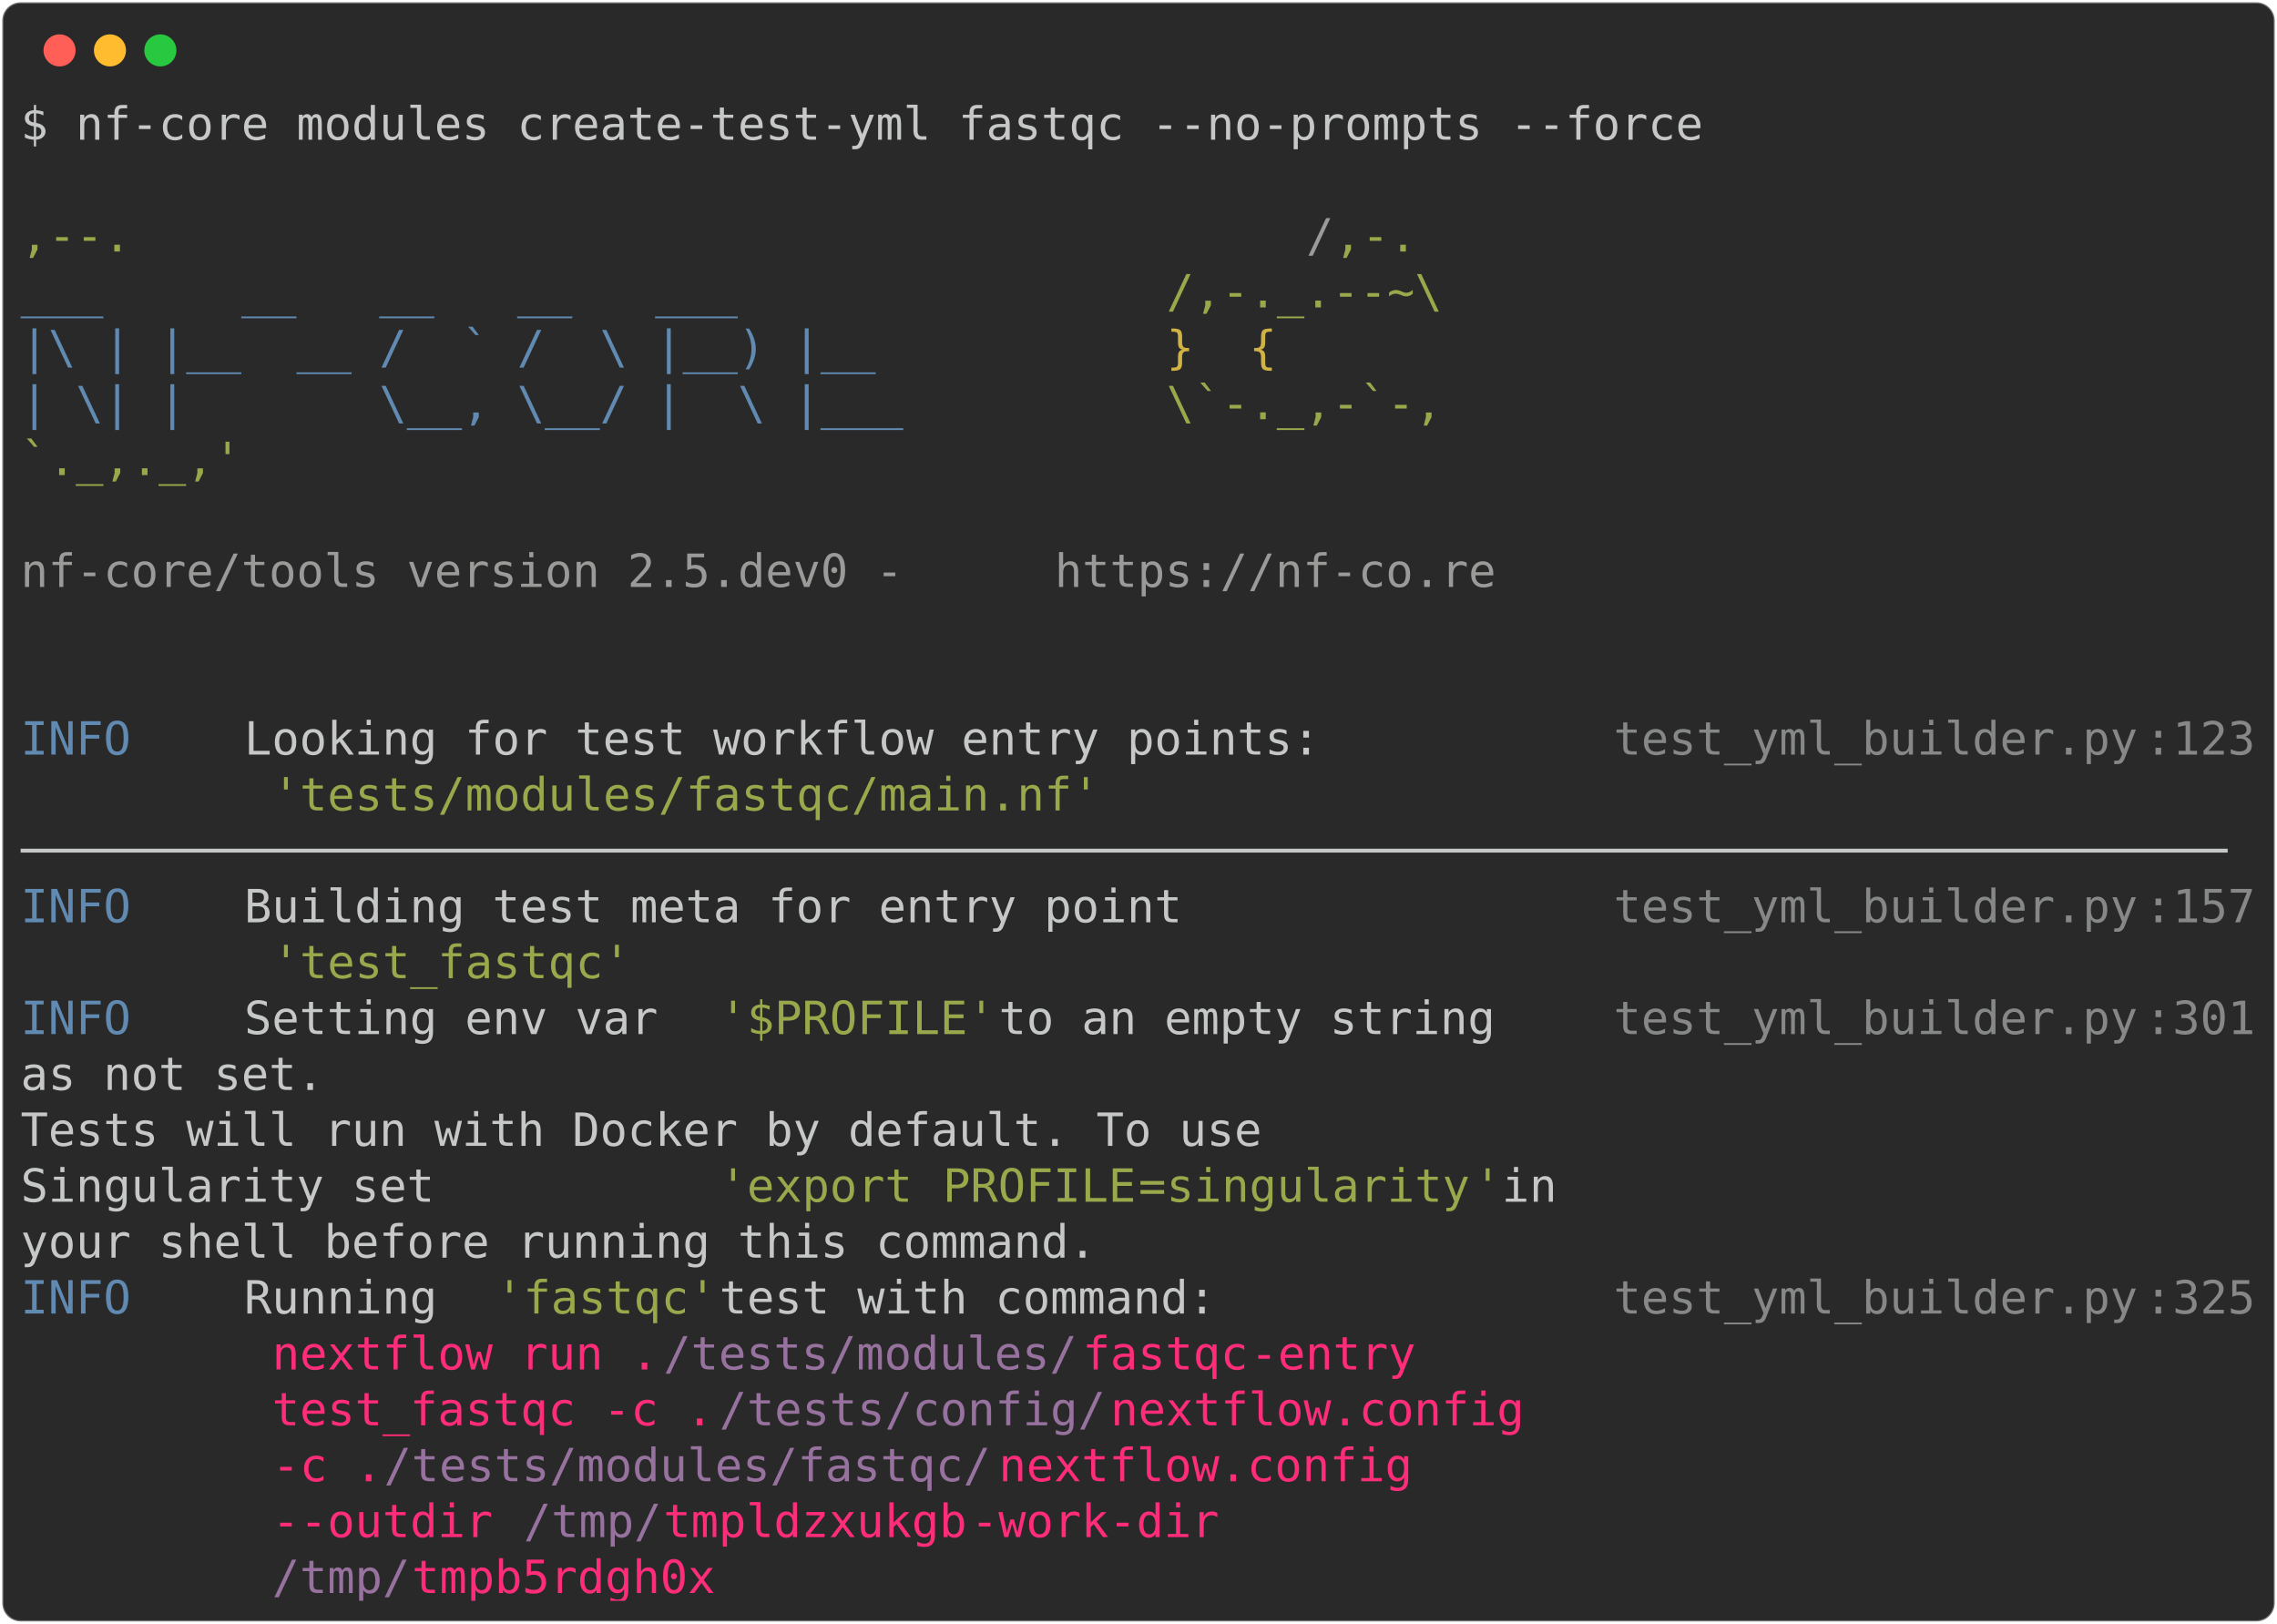
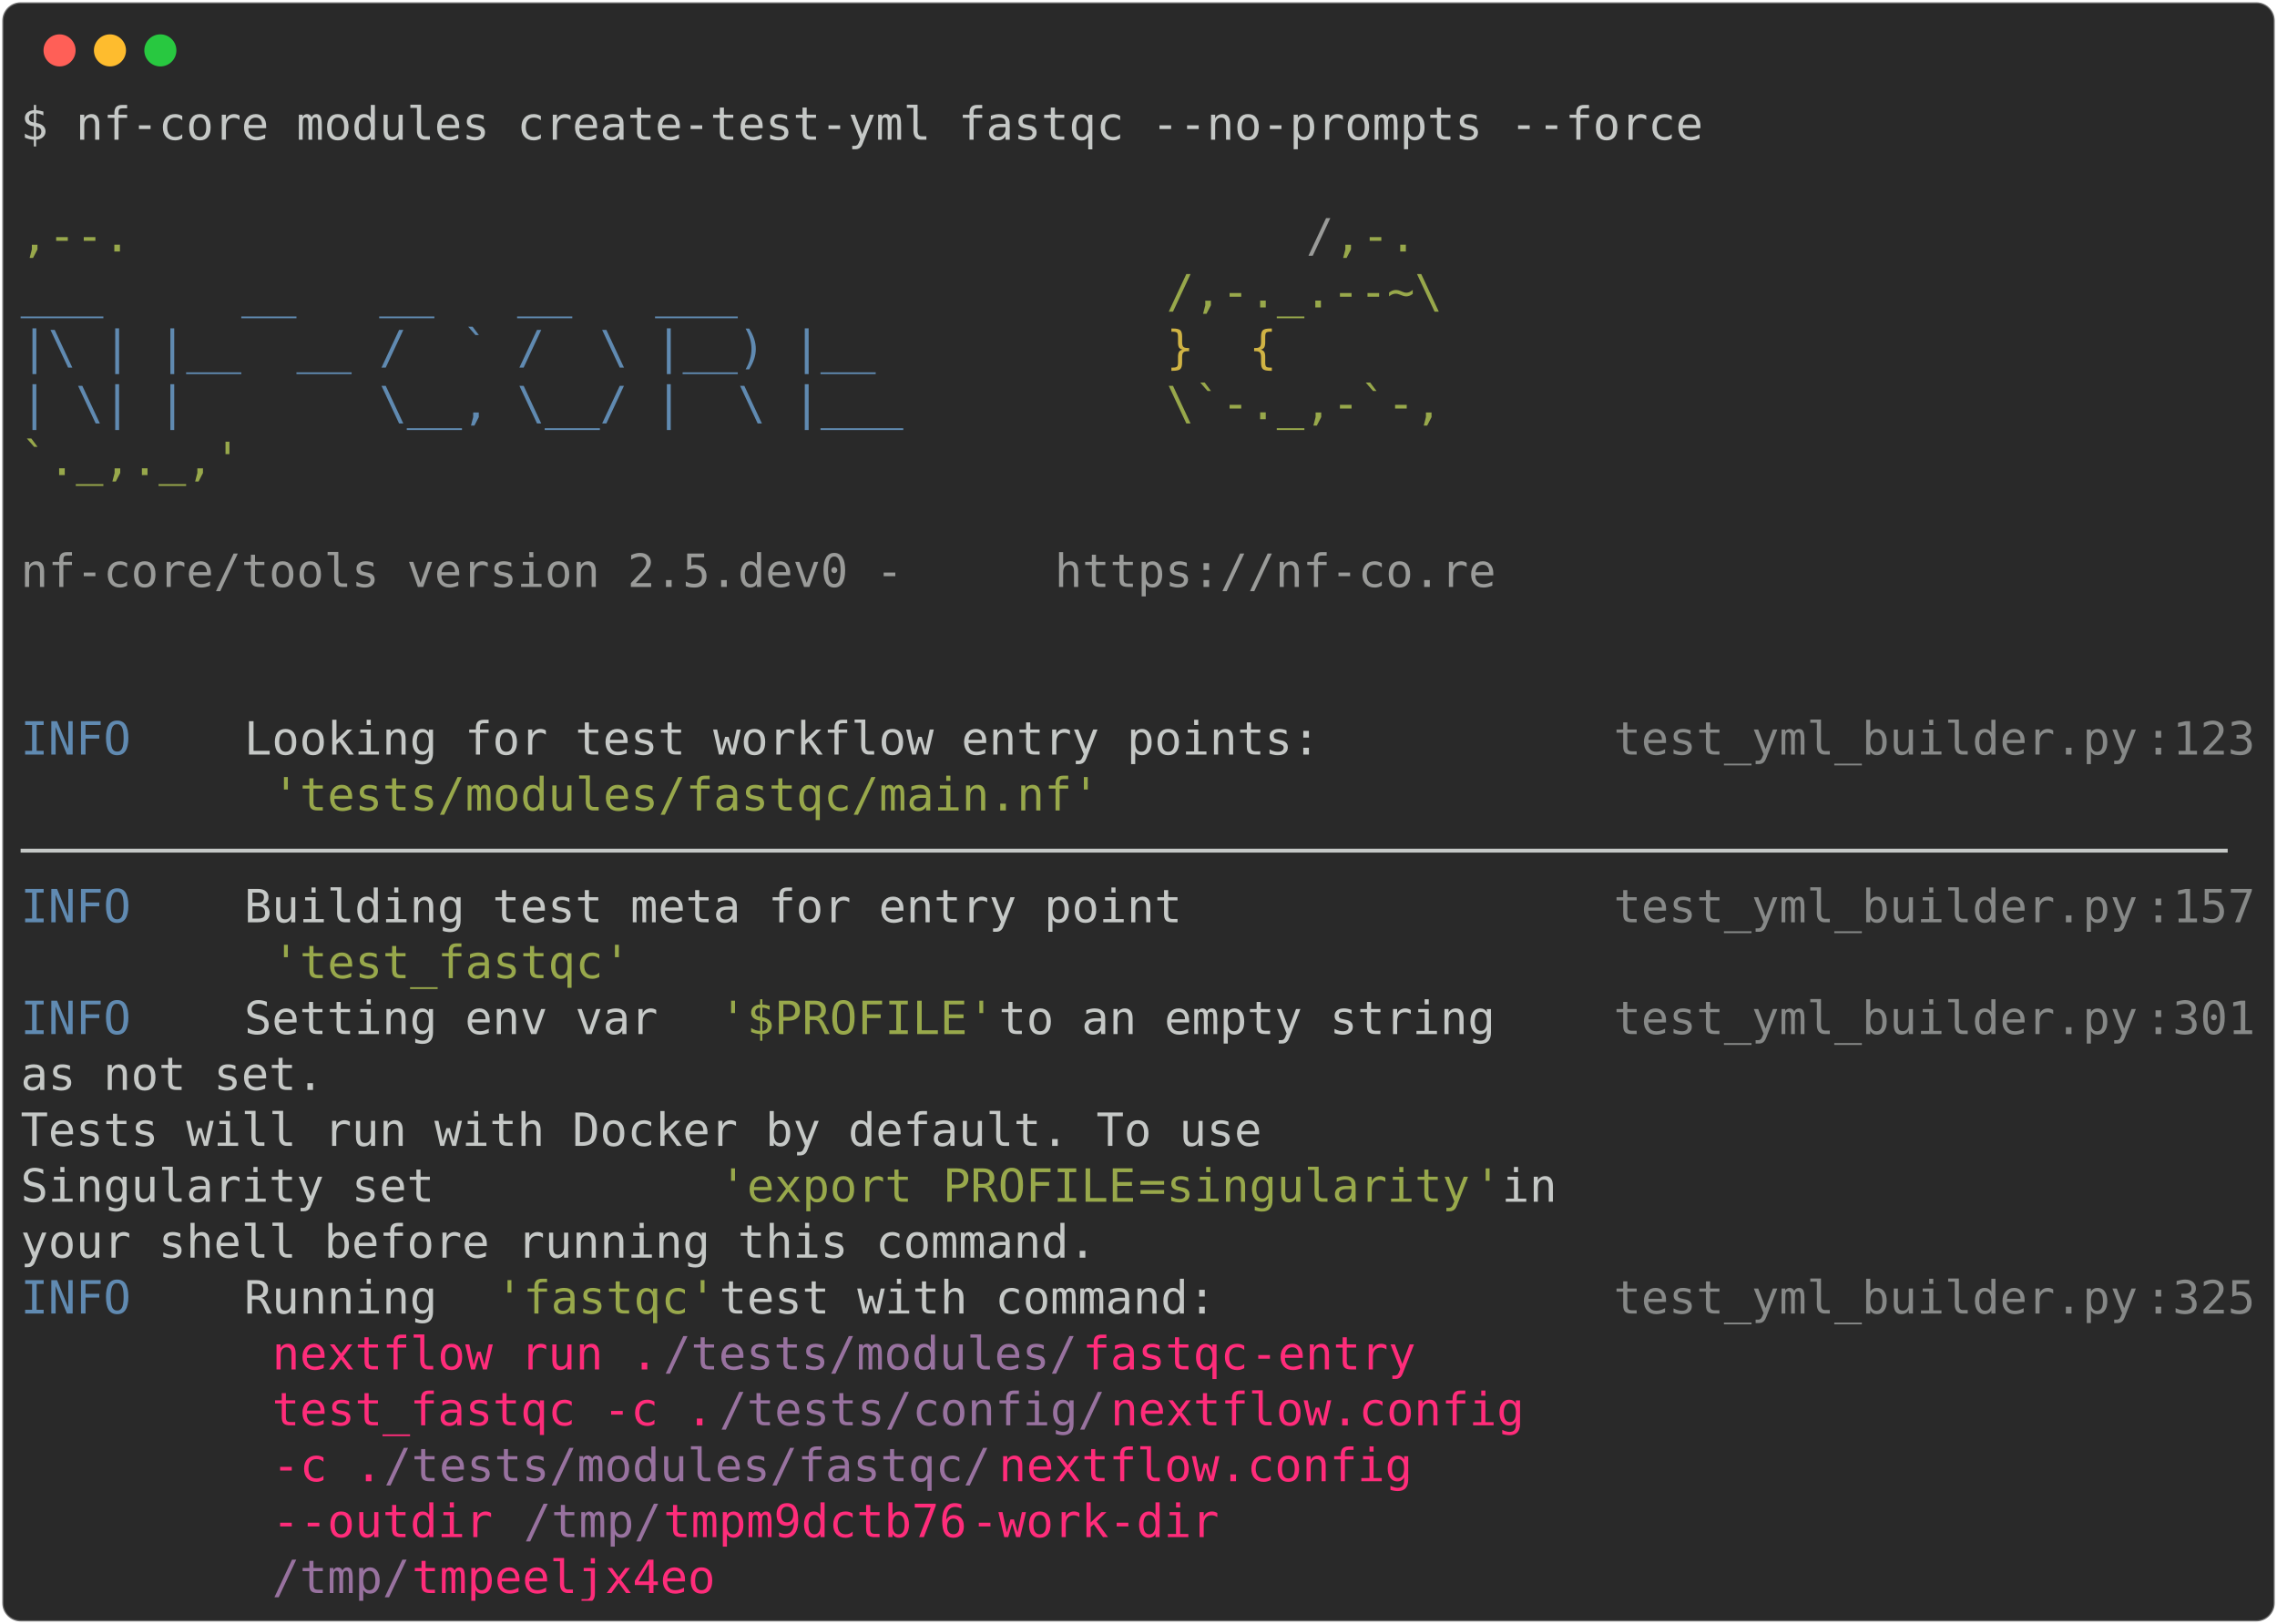
<svg xmlns="http://www.w3.org/2000/svg" class="rich-terminal" viewBox="0 0 994 708.8">
  <style>

    @font-face {
        font-family: "Fira Code";
        src: local("FiraCode-Regular"),
                url("https://cdnjs.cloudflare.com/ajax/libs/firacode/6.2.0/woff2/FiraCode-Regular.woff2") format("woff2"),
                url("https://cdnjs.cloudflare.com/ajax/libs/firacode/6.2.0/woff/FiraCode-Regular.woff") format("woff");
        font-style: normal;
        font-weight: 400;
    }
    @font-face {
        font-family: "Fira Code";
        src: local("FiraCode-Bold"),
                url("https://cdnjs.cloudflare.com/ajax/libs/firacode/6.2.0/woff2/FiraCode-Bold.woff2") format("woff2"),
                url("https://cdnjs.cloudflare.com/ajax/libs/firacode/6.2.0/woff/FiraCode-Bold.woff") format("woff");
        font-style: bold;
        font-weight: 700;
    }

-     .terminal-1513628461-matrix {
+     .terminal-143008430-matrix {
        font-family: Fira Code, monospace;
        font-size: 20px;
        line-height: 24.4px;
        font-variant-east-asian: full-width;
    }

-     .terminal-1513628461-title {
+     .terminal-143008430-title {
        font-size: 18px;
        font-weight: bold;
        font-family: arial;
    }

-     .terminal-1513628461-r1 { fill: #c5c8c6 }
- .terminal-1513628461-r2 { fill: #98a84b }
- .terminal-1513628461-r3 { fill: #9a9b99 }
- .terminal-1513628461-r4 { fill: #608ab1 }
- .terminal-1513628461-r5 { fill: #d0b344 }
- .terminal-1513628461-r6 { fill: #868887 }
- .terminal-1513628461-r7 { fill: #ff2c7a }
- .terminal-1513628461-r8 { fill: #98729f }
+     .terminal-143008430-r1 { fill: #c5c8c6 }
+ .terminal-143008430-r2 { fill: #98a84b }
+ .terminal-143008430-r3 { fill: #9a9b99 }
+ .terminal-143008430-r4 { fill: #608ab1 }
+ .terminal-143008430-r5 { fill: #d0b344 }
+ .terminal-143008430-r6 { fill: #868887 }
+ .terminal-143008430-r7 { fill: #ff2c7a }
+ .terminal-143008430-r8 { fill: #98729f }
    </style>
  <defs>
-     <clipPath id="terminal-1513628461-clip-terminal">
+     <clipPath id="terminal-143008430-clip-terminal">
      <rect x="0" y="0" width="975.0" height="657.8" />
    </clipPath>
-     <clipPath id="terminal-1513628461-line-0">
+     <clipPath id="terminal-143008430-line-0">
      <rect x="0" y="1.5" width="976" height="24.65" />
    </clipPath>
-     <clipPath id="terminal-1513628461-line-1">
+     <clipPath id="terminal-143008430-line-1">
      <rect x="0" y="25.9" width="976" height="24.65" />
    </clipPath>
-     <clipPath id="terminal-1513628461-line-2">
+     <clipPath id="terminal-143008430-line-2">
      <rect x="0" y="50.3" width="976" height="24.65" />
    </clipPath>
-     <clipPath id="terminal-1513628461-line-3">
+     <clipPath id="terminal-143008430-line-3">
      <rect x="0" y="74.7" width="976" height="24.65" />
    </clipPath>
-     <clipPath id="terminal-1513628461-line-4">
+     <clipPath id="terminal-143008430-line-4">
      <rect x="0" y="99.1" width="976" height="24.65" />
    </clipPath>
-     <clipPath id="terminal-1513628461-line-5">
+     <clipPath id="terminal-143008430-line-5">
      <rect x="0" y="123.5" width="976" height="24.65" />
    </clipPath>
-     <clipPath id="terminal-1513628461-line-6">
+     <clipPath id="terminal-143008430-line-6">
      <rect x="0" y="147.9" width="976" height="24.65" />
    </clipPath>
-     <clipPath id="terminal-1513628461-line-7">
+     <clipPath id="terminal-143008430-line-7">
      <rect x="0" y="172.3" width="976" height="24.65" />
    </clipPath>
-     <clipPath id="terminal-1513628461-line-8">
+     <clipPath id="terminal-143008430-line-8">
      <rect x="0" y="196.7" width="976" height="24.65" />
    </clipPath>
-     <clipPath id="terminal-1513628461-line-9">
+     <clipPath id="terminal-143008430-line-9">
      <rect x="0" y="221.1" width="976" height="24.65" />
    </clipPath>
-     <clipPath id="terminal-1513628461-line-10">
+     <clipPath id="terminal-143008430-line-10">
      <rect x="0" y="245.5" width="976" height="24.65" />
    </clipPath>
-     <clipPath id="terminal-1513628461-line-11">
+     <clipPath id="terminal-143008430-line-11">
      <rect x="0" y="269.9" width="976" height="24.65" />
    </clipPath>
-     <clipPath id="terminal-1513628461-line-12">
+     <clipPath id="terminal-143008430-line-12">
      <rect x="0" y="294.3" width="976" height="24.65" />
    </clipPath>
-     <clipPath id="terminal-1513628461-line-13">
+     <clipPath id="terminal-143008430-line-13">
      <rect x="0" y="318.7" width="976" height="24.65" />
    </clipPath>
-     <clipPath id="terminal-1513628461-line-14">
+     <clipPath id="terminal-143008430-line-14">
      <rect x="0" y="343.1" width="976" height="24.65" />
    </clipPath>
-     <clipPath id="terminal-1513628461-line-15">
+     <clipPath id="terminal-143008430-line-15">
      <rect x="0" y="367.5" width="976" height="24.65" />
    </clipPath>
-     <clipPath id="terminal-1513628461-line-16">
+     <clipPath id="terminal-143008430-line-16">
      <rect x="0" y="391.9" width="976" height="24.65" />
    </clipPath>
-     <clipPath id="terminal-1513628461-line-17">
+     <clipPath id="terminal-143008430-line-17">
      <rect x="0" y="416.3" width="976" height="24.65" />
    </clipPath>
-     <clipPath id="terminal-1513628461-line-18">
+     <clipPath id="terminal-143008430-line-18">
      <rect x="0" y="440.7" width="976" height="24.65" />
    </clipPath>
-     <clipPath id="terminal-1513628461-line-19">
+     <clipPath id="terminal-143008430-line-19">
      <rect x="0" y="465.1" width="976" height="24.65" />
    </clipPath>
-     <clipPath id="terminal-1513628461-line-20">
+     <clipPath id="terminal-143008430-line-20">
      <rect x="0" y="489.5" width="976" height="24.65" />
    </clipPath>
-     <clipPath id="terminal-1513628461-line-21">
+     <clipPath id="terminal-143008430-line-21">
      <rect x="0" y="513.9" width="976" height="24.65" />
    </clipPath>
-     <clipPath id="terminal-1513628461-line-22">
+     <clipPath id="terminal-143008430-line-22">
      <rect x="0" y="538.3" width="976" height="24.65" />
    </clipPath>
-     <clipPath id="terminal-1513628461-line-23">
+     <clipPath id="terminal-143008430-line-23">
      <rect x="0" y="562.7" width="976" height="24.65" />
    </clipPath>
-     <clipPath id="terminal-1513628461-line-24">
+     <clipPath id="terminal-143008430-line-24">
      <rect x="0" y="587.1" width="976" height="24.65" />
    </clipPath>
-     <clipPath id="terminal-1513628461-line-25">
+     <clipPath id="terminal-143008430-line-25">
      <rect x="0" y="611.5" width="976" height="24.65" />
    </clipPath>
  </defs>
  <rect fill="#292929" stroke="rgba(255,255,255,0.35)" stroke-width="1" x="1" y="1" width="992" height="706.8" rx="8" />
  <g transform="translate(26,22)">
    <circle cx="0" cy="0" r="7" fill="#ff5f57" />
    <circle cx="22" cy="0" r="7" fill="#febc2e" />
    <circle cx="44" cy="0" r="7" fill="#28c840" />
  </g>
-   <g transform="translate(9, 41)" clip-path="url(#terminal-1513628461-clip-terminal)">
-     <g class="terminal-1513628461-matrix">
-       <text class="terminal-1513628461-r1" x="0" y="20" textLength="744.2" clip-path="url(#terminal-1513628461-line-0)">$ nf-core modules create-test-yml fastqc --no-prompts --force</text>
-       <text class="terminal-1513628461-r1" x="976" y="20" textLength="12.2" clip-path="url(#terminal-1513628461-line-0)">
- </text>
-       <text class="terminal-1513628461-r1" x="976" y="44.4" textLength="12.2" clip-path="url(#terminal-1513628461-line-1)">
- </text>
-       <text class="terminal-1513628461-r2" x="0" y="68.8" textLength="561.2" clip-path="url(#terminal-1513628461-line-2)">                                          ,--.</text>
-       <text class="terminal-1513628461-r3" x="561.2" y="68.8" textLength="12.2" clip-path="url(#terminal-1513628461-line-2)">/</text>
-       <text class="terminal-1513628461-r2" x="573.4" y="68.8" textLength="36.6" clip-path="url(#terminal-1513628461-line-2)">,-.</text>
-       <text class="terminal-1513628461-r1" x="976" y="68.8" textLength="12.2" clip-path="url(#terminal-1513628461-line-2)">
- </text>
-       <text class="terminal-1513628461-r4" x="0" y="93.2" textLength="500.2" clip-path="url(#terminal-1513628461-line-3)">          ___     __   __   __   ___     </text>
-       <text class="terminal-1513628461-r2" x="500.2" y="93.2" textLength="122" clip-path="url(#terminal-1513628461-line-3)">/,-._.--~\</text>
-       <text class="terminal-1513628461-r1" x="976" y="93.2" textLength="12.2" clip-path="url(#terminal-1513628461-line-3)">
- </text>
-       <text class="terminal-1513628461-r4" x="0" y="117.6" textLength="500.2" clip-path="url(#terminal-1513628461-line-4)">    |\ | |__  __ /  ` /  \ |__) |__      </text>
-       <text class="terminal-1513628461-r5" x="500.2" y="117.6" textLength="85.4" clip-path="url(#terminal-1513628461-line-4)">   }  {</text>
-       <text class="terminal-1513628461-r1" x="976" y="117.6" textLength="12.2" clip-path="url(#terminal-1513628461-line-4)">
- </text>
-       <text class="terminal-1513628461-r4" x="0" y="142" textLength="500.2" clip-path="url(#terminal-1513628461-line-5)">    | \| |       \__, \__/ |  \ |___     </text>
-       <text class="terminal-1513628461-r2" x="500.2" y="142" textLength="122" clip-path="url(#terminal-1513628461-line-5)">\`-._,-`-,</text>
-       <text class="terminal-1513628461-r1" x="976" y="142" textLength="12.2" clip-path="url(#terminal-1513628461-line-5)">
- </text>
-       <text class="terminal-1513628461-r2" x="0" y="166.4" textLength="610" clip-path="url(#terminal-1513628461-line-6)">                                          `._,._,'</text>
-       <text class="terminal-1513628461-r1" x="976" y="166.4" textLength="12.2" clip-path="url(#terminal-1513628461-line-6)">
- </text>
-       <text class="terminal-1513628461-r1" x="976" y="190.8" textLength="12.2" clip-path="url(#terminal-1513628461-line-7)">
- </text>
-       <text class="terminal-1513628461-r3" x="0" y="215.2" textLength="451.4" clip-path="url(#terminal-1513628461-line-8)">    nf-core/tools version 2.5.dev0 - </text>
-       <text class="terminal-1513628461-r3" x="451.4" y="215.2" textLength="195.2" clip-path="url(#terminal-1513628461-line-8)">https://nf-co.re</text>
-       <text class="terminal-1513628461-r1" x="976" y="215.2" textLength="12.2" clip-path="url(#terminal-1513628461-line-8)">
- </text>
-       <text class="terminal-1513628461-r1" x="976" y="239.6" textLength="12.2" clip-path="url(#terminal-1513628461-line-9)">
- </text>
-       <text class="terminal-1513628461-r1" x="976" y="264" textLength="12.2" clip-path="url(#terminal-1513628461-line-10)">
- </text>
-       <text class="terminal-1513628461-r4" x="0" y="288.4" textLength="97.6" clip-path="url(#terminal-1513628461-line-11)">INFO    </text>
-       <text class="terminal-1513628461-r1" x="97.6" y="288.4" textLength="597.8" clip-path="url(#terminal-1513628461-line-11)"> Looking for test workflow entry points:         </text>
-       <text class="terminal-1513628461-r6" x="695.4" y="288.4" textLength="231.8" clip-path="url(#terminal-1513628461-line-11)">test_yml_builder.py</text>
-       <text class="terminal-1513628461-r6" x="927.2" y="288.4" textLength="12.2" clip-path="url(#terminal-1513628461-line-11)">:</text>
-       <text class="terminal-1513628461-r6" x="939.4" y="288.4" textLength="36.6" clip-path="url(#terminal-1513628461-line-11)">123</text>
-       <text class="terminal-1513628461-r1" x="976" y="288.4" textLength="12.2" clip-path="url(#terminal-1513628461-line-11)">
- </text>
-       <text class="terminal-1513628461-r2" x="109.8" y="312.8" textLength="366" clip-path="url(#terminal-1513628461-line-12)">'tests/modules/fastqc/main.nf'</text>
-       <text class="terminal-1513628461-r1" x="976" y="312.8" textLength="12.2" clip-path="url(#terminal-1513628461-line-12)">
- </text>
-       <text class="terminal-1513628461-r1" x="0" y="337.2" textLength="976" clip-path="url(#terminal-1513628461-line-13)">────────────────────────────────────────────────────────────────────────────────</text>
-       <text class="terminal-1513628461-r1" x="976" y="337.2" textLength="12.2" clip-path="url(#terminal-1513628461-line-13)">
- </text>
-       <text class="terminal-1513628461-r4" x="0" y="361.6" textLength="97.6" clip-path="url(#terminal-1513628461-line-14)">INFO    </text>
-       <text class="terminal-1513628461-r1" x="97.6" y="361.6" textLength="597.8" clip-path="url(#terminal-1513628461-line-14)"> Building test meta for entry point              </text>
-       <text class="terminal-1513628461-r6" x="695.4" y="361.6" textLength="231.8" clip-path="url(#terminal-1513628461-line-14)">test_yml_builder.py</text>
-       <text class="terminal-1513628461-r6" x="927.2" y="361.6" textLength="12.2" clip-path="url(#terminal-1513628461-line-14)">:</text>
-       <text class="terminal-1513628461-r6" x="939.4" y="361.6" textLength="36.6" clip-path="url(#terminal-1513628461-line-14)">157</text>
-       <text class="terminal-1513628461-r1" x="976" y="361.6" textLength="12.2" clip-path="url(#terminal-1513628461-line-14)">
- </text>
-       <text class="terminal-1513628461-r2" x="109.8" y="386" textLength="158.6" clip-path="url(#terminal-1513628461-line-15)">'test_fastqc'</text>
-       <text class="terminal-1513628461-r1" x="976" y="386" textLength="12.2" clip-path="url(#terminal-1513628461-line-15)">
- </text>
-       <text class="terminal-1513628461-r4" x="0" y="410.4" textLength="97.6" clip-path="url(#terminal-1513628461-line-16)">INFO    </text>
-       <text class="terminal-1513628461-r1" x="97.6" y="410.4" textLength="207.4" clip-path="url(#terminal-1513628461-line-16)"> Setting env var </text>
-       <text class="terminal-1513628461-r2" x="305" y="410.4" textLength="122" clip-path="url(#terminal-1513628461-line-16)">'$PROFILE'</text>
-       <text class="terminal-1513628461-r1" x="427" y="410.4" textLength="268.4" clip-path="url(#terminal-1513628461-line-16)"> to an empty string   </text>
-       <text class="terminal-1513628461-r6" x="695.4" y="410.4" textLength="231.8" clip-path="url(#terminal-1513628461-line-16)">test_yml_builder.py</text>
-       <text class="terminal-1513628461-r6" x="927.2" y="410.4" textLength="12.2" clip-path="url(#terminal-1513628461-line-16)">:</text>
-       <text class="terminal-1513628461-r6" x="939.4" y="410.4" textLength="36.6" clip-path="url(#terminal-1513628461-line-16)">301</text>
-       <text class="terminal-1513628461-r1" x="976" y="410.4" textLength="12.2" clip-path="url(#terminal-1513628461-line-16)">
- </text>
-       <text class="terminal-1513628461-r1" x="0" y="434.8" textLength="695.4" clip-path="url(#terminal-1513628461-line-17)">         as not set.                                     </text>
-       <text class="terminal-1513628461-r1" x="976" y="434.8" textLength="12.2" clip-path="url(#terminal-1513628461-line-17)">
- </text>
-       <text class="terminal-1513628461-r1" x="0" y="459.2" textLength="695.4" clip-path="url(#terminal-1513628461-line-18)">         Tests will run with Docker by default. To use   </text>
-       <text class="terminal-1513628461-r1" x="976" y="459.2" textLength="12.2" clip-path="url(#terminal-1513628461-line-18)">
- </text>
-       <text class="terminal-1513628461-r1" x="0" y="483.6" textLength="305" clip-path="url(#terminal-1513628461-line-19)">         Singularity set </text>
-       <text class="terminal-1513628461-r2" x="305" y="483.6" textLength="97.6" clip-path="url(#terminal-1513628461-line-19)">'export </text>
-       <text class="terminal-1513628461-r2" x="402.6" y="483.6" textLength="85.4" clip-path="url(#terminal-1513628461-line-19)">PROFILE</text>
-       <text class="terminal-1513628461-r2" x="488" y="483.6" textLength="12.2" clip-path="url(#terminal-1513628461-line-19)">=</text>
-       <text class="terminal-1513628461-r2" x="500.2" y="483.6" textLength="134.2" clip-path="url(#terminal-1513628461-line-19)">singularity</text>
-       <text class="terminal-1513628461-r2" x="634.4" y="483.6" textLength="12.2" clip-path="url(#terminal-1513628461-line-19)">'</text>
-       <text class="terminal-1513628461-r1" x="646.6" y="483.6" textLength="48.8" clip-path="url(#terminal-1513628461-line-19)"> in </text>
-       <text class="terminal-1513628461-r1" x="976" y="483.6" textLength="12.2" clip-path="url(#terminal-1513628461-line-19)">
- </text>
-       <text class="terminal-1513628461-r1" x="0" y="508" textLength="695.4" clip-path="url(#terminal-1513628461-line-20)">         your shell before running this command.         </text>
-       <text class="terminal-1513628461-r1" x="976" y="508" textLength="12.2" clip-path="url(#terminal-1513628461-line-20)">
- </text>
-       <text class="terminal-1513628461-r4" x="0" y="532.4" textLength="97.6" clip-path="url(#terminal-1513628461-line-21)">INFO    </text>
-       <text class="terminal-1513628461-r1" x="97.6" y="532.4" textLength="109.8" clip-path="url(#terminal-1513628461-line-21)"> Running </text>
-       <text class="terminal-1513628461-r2" x="207.4" y="532.4" textLength="97.6" clip-path="url(#terminal-1513628461-line-21)">'fastqc'</text>
-       <text class="terminal-1513628461-r1" x="305" y="532.4" textLength="390.4" clip-path="url(#terminal-1513628461-line-21)"> test with command:             </text>
-       <text class="terminal-1513628461-r6" x="695.4" y="532.4" textLength="231.8" clip-path="url(#terminal-1513628461-line-21)">test_yml_builder.py</text>
-       <text class="terminal-1513628461-r6" x="927.2" y="532.4" textLength="12.2" clip-path="url(#terminal-1513628461-line-21)">:</text>
-       <text class="terminal-1513628461-r6" x="939.4" y="532.4" textLength="36.6" clip-path="url(#terminal-1513628461-line-21)">325</text>
-       <text class="terminal-1513628461-r1" x="976" y="532.4" textLength="12.2" clip-path="url(#terminal-1513628461-line-21)">
- </text>
-       <text class="terminal-1513628461-r7" x="109.8" y="556.8" textLength="170.8" clip-path="url(#terminal-1513628461-line-22)">nextflow run .</text>
-       <text class="terminal-1513628461-r8" x="280.6" y="556.8" textLength="183" clip-path="url(#terminal-1513628461-line-22)">/tests/modules/</text>
-       <text class="terminal-1513628461-r7" x="463.6" y="556.8" textLength="73.2" clip-path="url(#terminal-1513628461-line-22)">fastqc</text>
-       <text class="terminal-1513628461-r7" x="536.8" y="556.8" textLength="97.6" clip-path="url(#terminal-1513628461-line-22)"> -entry </text>
-       <text class="terminal-1513628461-r1" x="976" y="556.8" textLength="12.2" clip-path="url(#terminal-1513628461-line-22)">
- </text>
-       <text class="terminal-1513628461-r7" x="109.8" y="581.2" textLength="195.2" clip-path="url(#terminal-1513628461-line-23)">test_fastqc -c .</text>
-       <text class="terminal-1513628461-r8" x="305" y="581.2" textLength="170.8" clip-path="url(#terminal-1513628461-line-23)">/tests/config/</text>
-       <text class="terminal-1513628461-r7" x="475.8" y="581.2" textLength="183" clip-path="url(#terminal-1513628461-line-23)">nextflow.config</text>
-       <text class="terminal-1513628461-r1" x="976" y="581.2" textLength="12.2" clip-path="url(#terminal-1513628461-line-23)">
- </text>
-       <text class="terminal-1513628461-r7" x="109.8" y="605.6" textLength="48.8" clip-path="url(#terminal-1513628461-line-24)">-c .</text>
-       <text class="terminal-1513628461-r8" x="158.6" y="605.6" textLength="268.4" clip-path="url(#terminal-1513628461-line-24)">/tests/modules/fastqc/</text>
-       <text class="terminal-1513628461-r7" x="427" y="605.6" textLength="183" clip-path="url(#terminal-1513628461-line-24)">nextflow.config</text>
-       <text class="terminal-1513628461-r1" x="976" y="605.6" textLength="12.2" clip-path="url(#terminal-1513628461-line-24)">
- </text>
-       <text class="terminal-1513628461-r7" x="109.8" y="630" textLength="109.8" clip-path="url(#terminal-1513628461-line-25)">--outdir </text>
-       <text class="terminal-1513628461-r8" x="219.6" y="630" textLength="61" clip-path="url(#terminal-1513628461-line-25)">/tmp/</text>
-       <text class="terminal-1513628461-r7" x="280.6" y="630" textLength="134.2" clip-path="url(#terminal-1513628461-line-25)">tmpldzxukgb</text>
-       <text class="terminal-1513628461-r7" x="414.8" y="630" textLength="134.2" clip-path="url(#terminal-1513628461-line-25)"> -work-dir </text>
-       <text class="terminal-1513628461-r1" x="976" y="630" textLength="12.2" clip-path="url(#terminal-1513628461-line-25)">
- </text>
-       <text class="terminal-1513628461-r8" x="109.8" y="654.4" textLength="61" clip-path="url(#terminal-1513628461-line-26)">/tmp/</text>
-       <text class="terminal-1513628461-r7" x="170.8" y="654.4" textLength="134.2" clip-path="url(#terminal-1513628461-line-26)">tmpb5rdgh0x</text>
-       <text class="terminal-1513628461-r1" x="976" y="654.4" textLength="12.2" clip-path="url(#terminal-1513628461-line-26)">
+   <g transform="translate(9, 41)" clip-path="url(#terminal-143008430-clip-terminal)">
+     <g class="terminal-143008430-matrix">
+       <text class="terminal-143008430-r1" x="0" y="20" textLength="744.2" clip-path="url(#terminal-143008430-line-0)">$ nf-core modules create-test-yml fastqc --no-prompts --force</text>
+       <text class="terminal-143008430-r1" x="976" y="20" textLength="12.2" clip-path="url(#terminal-143008430-line-0)">
+ </text>
+       <text class="terminal-143008430-r1" x="976" y="44.4" textLength="12.2" clip-path="url(#terminal-143008430-line-1)">
+ </text>
+       <text class="terminal-143008430-r2" x="0" y="68.8" textLength="561.2" clip-path="url(#terminal-143008430-line-2)">                                          ,--.</text>
+       <text class="terminal-143008430-r3" x="561.2" y="68.8" textLength="12.2" clip-path="url(#terminal-143008430-line-2)">/</text>
+       <text class="terminal-143008430-r2" x="573.4" y="68.8" textLength="36.6" clip-path="url(#terminal-143008430-line-2)">,-.</text>
+       <text class="terminal-143008430-r1" x="976" y="68.8" textLength="12.2" clip-path="url(#terminal-143008430-line-2)">
+ </text>
+       <text class="terminal-143008430-r4" x="0" y="93.2" textLength="500.2" clip-path="url(#terminal-143008430-line-3)">          ___     __   __   __   ___     </text>
+       <text class="terminal-143008430-r2" x="500.2" y="93.2" textLength="122" clip-path="url(#terminal-143008430-line-3)">/,-._.--~\</text>
+       <text class="terminal-143008430-r1" x="976" y="93.2" textLength="12.2" clip-path="url(#terminal-143008430-line-3)">
+ </text>
+       <text class="terminal-143008430-r4" x="0" y="117.6" textLength="500.2" clip-path="url(#terminal-143008430-line-4)">    |\ | |__  __ /  ` /  \ |__) |__      </text>
+       <text class="terminal-143008430-r5" x="500.2" y="117.6" textLength="85.4" clip-path="url(#terminal-143008430-line-4)">   }  {</text>
+       <text class="terminal-143008430-r1" x="976" y="117.6" textLength="12.2" clip-path="url(#terminal-143008430-line-4)">
+ </text>
+       <text class="terminal-143008430-r4" x="0" y="142" textLength="500.2" clip-path="url(#terminal-143008430-line-5)">    | \| |       \__, \__/ |  \ |___     </text>
+       <text class="terminal-143008430-r2" x="500.2" y="142" textLength="122" clip-path="url(#terminal-143008430-line-5)">\`-._,-`-,</text>
+       <text class="terminal-143008430-r1" x="976" y="142" textLength="12.2" clip-path="url(#terminal-143008430-line-5)">
+ </text>
+       <text class="terminal-143008430-r2" x="0" y="166.4" textLength="610" clip-path="url(#terminal-143008430-line-6)">                                          `._,._,'</text>
+       <text class="terminal-143008430-r1" x="976" y="166.4" textLength="12.2" clip-path="url(#terminal-143008430-line-6)">
+ </text>
+       <text class="terminal-143008430-r1" x="976" y="190.8" textLength="12.2" clip-path="url(#terminal-143008430-line-7)">
+ </text>
+       <text class="terminal-143008430-r3" x="0" y="215.2" textLength="451.4" clip-path="url(#terminal-143008430-line-8)">    nf-core/tools version 2.5.dev0 - </text>
+       <text class="terminal-143008430-r3" x="451.4" y="215.2" textLength="195.2" clip-path="url(#terminal-143008430-line-8)">https://nf-co.re</text>
+       <text class="terminal-143008430-r1" x="976" y="215.2" textLength="12.2" clip-path="url(#terminal-143008430-line-8)">
+ </text>
+       <text class="terminal-143008430-r1" x="976" y="239.6" textLength="12.2" clip-path="url(#terminal-143008430-line-9)">
+ </text>
+       <text class="terminal-143008430-r1" x="976" y="264" textLength="12.2" clip-path="url(#terminal-143008430-line-10)">
+ </text>
+       <text class="terminal-143008430-r4" x="0" y="288.4" textLength="97.6" clip-path="url(#terminal-143008430-line-11)">INFO    </text>
+       <text class="terminal-143008430-r1" x="97.6" y="288.4" textLength="597.8" clip-path="url(#terminal-143008430-line-11)"> Looking for test workflow entry points:         </text>
+       <text class="terminal-143008430-r6" x="695.4" y="288.4" textLength="231.8" clip-path="url(#terminal-143008430-line-11)">test_yml_builder.py</text>
+       <text class="terminal-143008430-r6" x="927.2" y="288.4" textLength="12.2" clip-path="url(#terminal-143008430-line-11)">:</text>
+       <text class="terminal-143008430-r6" x="939.4" y="288.4" textLength="36.6" clip-path="url(#terminal-143008430-line-11)">123</text>
+       <text class="terminal-143008430-r1" x="976" y="288.4" textLength="12.2" clip-path="url(#terminal-143008430-line-11)">
+ </text>
+       <text class="terminal-143008430-r2" x="109.8" y="312.8" textLength="366" clip-path="url(#terminal-143008430-line-12)">'tests/modules/fastqc/main.nf'</text>
+       <text class="terminal-143008430-r1" x="976" y="312.8" textLength="12.2" clip-path="url(#terminal-143008430-line-12)">
+ </text>
+       <text class="terminal-143008430-r1" x="0" y="337.2" textLength="976" clip-path="url(#terminal-143008430-line-13)">────────────────────────────────────────────────────────────────────────────────</text>
+       <text class="terminal-143008430-r1" x="976" y="337.2" textLength="12.2" clip-path="url(#terminal-143008430-line-13)">
+ </text>
+       <text class="terminal-143008430-r4" x="0" y="361.6" textLength="97.6" clip-path="url(#terminal-143008430-line-14)">INFO    </text>
+       <text class="terminal-143008430-r1" x="97.6" y="361.6" textLength="597.8" clip-path="url(#terminal-143008430-line-14)"> Building test meta for entry point              </text>
+       <text class="terminal-143008430-r6" x="695.4" y="361.6" textLength="231.8" clip-path="url(#terminal-143008430-line-14)">test_yml_builder.py</text>
+       <text class="terminal-143008430-r6" x="927.2" y="361.6" textLength="12.2" clip-path="url(#terminal-143008430-line-14)">:</text>
+       <text class="terminal-143008430-r6" x="939.4" y="361.6" textLength="36.6" clip-path="url(#terminal-143008430-line-14)">157</text>
+       <text class="terminal-143008430-r1" x="976" y="361.6" textLength="12.2" clip-path="url(#terminal-143008430-line-14)">
+ </text>
+       <text class="terminal-143008430-r2" x="109.8" y="386" textLength="158.6" clip-path="url(#terminal-143008430-line-15)">'test_fastqc'</text>
+       <text class="terminal-143008430-r1" x="976" y="386" textLength="12.2" clip-path="url(#terminal-143008430-line-15)">
+ </text>
+       <text class="terminal-143008430-r4" x="0" y="410.4" textLength="97.6" clip-path="url(#terminal-143008430-line-16)">INFO    </text>
+       <text class="terminal-143008430-r1" x="97.6" y="410.4" textLength="207.4" clip-path="url(#terminal-143008430-line-16)"> Setting env var </text>
+       <text class="terminal-143008430-r2" x="305" y="410.4" textLength="122" clip-path="url(#terminal-143008430-line-16)">'$PROFILE'</text>
+       <text class="terminal-143008430-r1" x="427" y="410.4" textLength="268.4" clip-path="url(#terminal-143008430-line-16)"> to an empty string   </text>
+       <text class="terminal-143008430-r6" x="695.4" y="410.4" textLength="231.8" clip-path="url(#terminal-143008430-line-16)">test_yml_builder.py</text>
+       <text class="terminal-143008430-r6" x="927.2" y="410.4" textLength="12.2" clip-path="url(#terminal-143008430-line-16)">:</text>
+       <text class="terminal-143008430-r6" x="939.4" y="410.4" textLength="36.6" clip-path="url(#terminal-143008430-line-16)">301</text>
+       <text class="terminal-143008430-r1" x="976" y="410.4" textLength="12.2" clip-path="url(#terminal-143008430-line-16)">
+ </text>
+       <text class="terminal-143008430-r1" x="0" y="434.8" textLength="695.4" clip-path="url(#terminal-143008430-line-17)">         as not set.                                     </text>
+       <text class="terminal-143008430-r1" x="976" y="434.8" textLength="12.2" clip-path="url(#terminal-143008430-line-17)">
+ </text>
+       <text class="terminal-143008430-r1" x="0" y="459.2" textLength="695.4" clip-path="url(#terminal-143008430-line-18)">         Tests will run with Docker by default. To use   </text>
+       <text class="terminal-143008430-r1" x="976" y="459.2" textLength="12.2" clip-path="url(#terminal-143008430-line-18)">
+ </text>
+       <text class="terminal-143008430-r1" x="0" y="483.6" textLength="305" clip-path="url(#terminal-143008430-line-19)">         Singularity set </text>
+       <text class="terminal-143008430-r2" x="305" y="483.6" textLength="97.6" clip-path="url(#terminal-143008430-line-19)">'export </text>
+       <text class="terminal-143008430-r2" x="402.6" y="483.6" textLength="85.4" clip-path="url(#terminal-143008430-line-19)">PROFILE</text>
+       <text class="terminal-143008430-r2" x="488" y="483.6" textLength="12.2" clip-path="url(#terminal-143008430-line-19)">=</text>
+       <text class="terminal-143008430-r2" x="500.2" y="483.6" textLength="134.2" clip-path="url(#terminal-143008430-line-19)">singularity</text>
+       <text class="terminal-143008430-r2" x="634.4" y="483.6" textLength="12.2" clip-path="url(#terminal-143008430-line-19)">'</text>
+       <text class="terminal-143008430-r1" x="646.6" y="483.6" textLength="48.8" clip-path="url(#terminal-143008430-line-19)"> in </text>
+       <text class="terminal-143008430-r1" x="976" y="483.6" textLength="12.2" clip-path="url(#terminal-143008430-line-19)">
+ </text>
+       <text class="terminal-143008430-r1" x="0" y="508" textLength="695.4" clip-path="url(#terminal-143008430-line-20)">         your shell before running this command.         </text>
+       <text class="terminal-143008430-r1" x="976" y="508" textLength="12.2" clip-path="url(#terminal-143008430-line-20)">
+ </text>
+       <text class="terminal-143008430-r4" x="0" y="532.4" textLength="97.6" clip-path="url(#terminal-143008430-line-21)">INFO    </text>
+       <text class="terminal-143008430-r1" x="97.6" y="532.4" textLength="109.8" clip-path="url(#terminal-143008430-line-21)"> Running </text>
+       <text class="terminal-143008430-r2" x="207.4" y="532.4" textLength="97.6" clip-path="url(#terminal-143008430-line-21)">'fastqc'</text>
+       <text class="terminal-143008430-r1" x="305" y="532.4" textLength="390.4" clip-path="url(#terminal-143008430-line-21)"> test with command:             </text>
+       <text class="terminal-143008430-r6" x="695.4" y="532.4" textLength="231.8" clip-path="url(#terminal-143008430-line-21)">test_yml_builder.py</text>
+       <text class="terminal-143008430-r6" x="927.2" y="532.4" textLength="12.2" clip-path="url(#terminal-143008430-line-21)">:</text>
+       <text class="terminal-143008430-r6" x="939.4" y="532.4" textLength="36.6" clip-path="url(#terminal-143008430-line-21)">325</text>
+       <text class="terminal-143008430-r1" x="976" y="532.4" textLength="12.2" clip-path="url(#terminal-143008430-line-21)">
+ </text>
+       <text class="terminal-143008430-r7" x="109.8" y="556.8" textLength="170.8" clip-path="url(#terminal-143008430-line-22)">nextflow run .</text>
+       <text class="terminal-143008430-r8" x="280.6" y="556.8" textLength="183" clip-path="url(#terminal-143008430-line-22)">/tests/modules/</text>
+       <text class="terminal-143008430-r7" x="463.6" y="556.8" textLength="73.2" clip-path="url(#terminal-143008430-line-22)">fastqc</text>
+       <text class="terminal-143008430-r7" x="536.8" y="556.8" textLength="97.6" clip-path="url(#terminal-143008430-line-22)"> -entry </text>
+       <text class="terminal-143008430-r1" x="976" y="556.8" textLength="12.2" clip-path="url(#terminal-143008430-line-22)">
+ </text>
+       <text class="terminal-143008430-r7" x="109.8" y="581.2" textLength="195.2" clip-path="url(#terminal-143008430-line-23)">test_fastqc -c .</text>
+       <text class="terminal-143008430-r8" x="305" y="581.2" textLength="170.8" clip-path="url(#terminal-143008430-line-23)">/tests/config/</text>
+       <text class="terminal-143008430-r7" x="475.8" y="581.2" textLength="183" clip-path="url(#terminal-143008430-line-23)">nextflow.config</text>
+       <text class="terminal-143008430-r1" x="976" y="581.2" textLength="12.2" clip-path="url(#terminal-143008430-line-23)">
+ </text>
+       <text class="terminal-143008430-r7" x="109.8" y="605.6" textLength="48.8" clip-path="url(#terminal-143008430-line-24)">-c .</text>
+       <text class="terminal-143008430-r8" x="158.6" y="605.6" textLength="268.4" clip-path="url(#terminal-143008430-line-24)">/tests/modules/fastqc/</text>
+       <text class="terminal-143008430-r7" x="427" y="605.6" textLength="183" clip-path="url(#terminal-143008430-line-24)">nextflow.config</text>
+       <text class="terminal-143008430-r1" x="976" y="605.6" textLength="12.2" clip-path="url(#terminal-143008430-line-24)">
+ </text>
+       <text class="terminal-143008430-r7" x="109.8" y="630" textLength="109.8" clip-path="url(#terminal-143008430-line-25)">--outdir </text>
+       <text class="terminal-143008430-r8" x="219.6" y="630" textLength="61" clip-path="url(#terminal-143008430-line-25)">/tmp/</text>
+       <text class="terminal-143008430-r7" x="280.6" y="630" textLength="134.2" clip-path="url(#terminal-143008430-line-25)">tmpm9dctb76</text>
+       <text class="terminal-143008430-r7" x="414.8" y="630" textLength="134.2" clip-path="url(#terminal-143008430-line-25)"> -work-dir </text>
+       <text class="terminal-143008430-r1" x="976" y="630" textLength="12.2" clip-path="url(#terminal-143008430-line-25)">
+ </text>
+       <text class="terminal-143008430-r8" x="109.8" y="654.4" textLength="61" clip-path="url(#terminal-143008430-line-26)">/tmp/</text>
+       <text class="terminal-143008430-r7" x="170.8" y="654.4" textLength="134.2" clip-path="url(#terminal-143008430-line-26)">tmpeeljx4eo</text>
+       <text class="terminal-143008430-r1" x="976" y="654.4" textLength="12.2" clip-path="url(#terminal-143008430-line-26)">
</text>
    </g>
  </g>
</svg>
